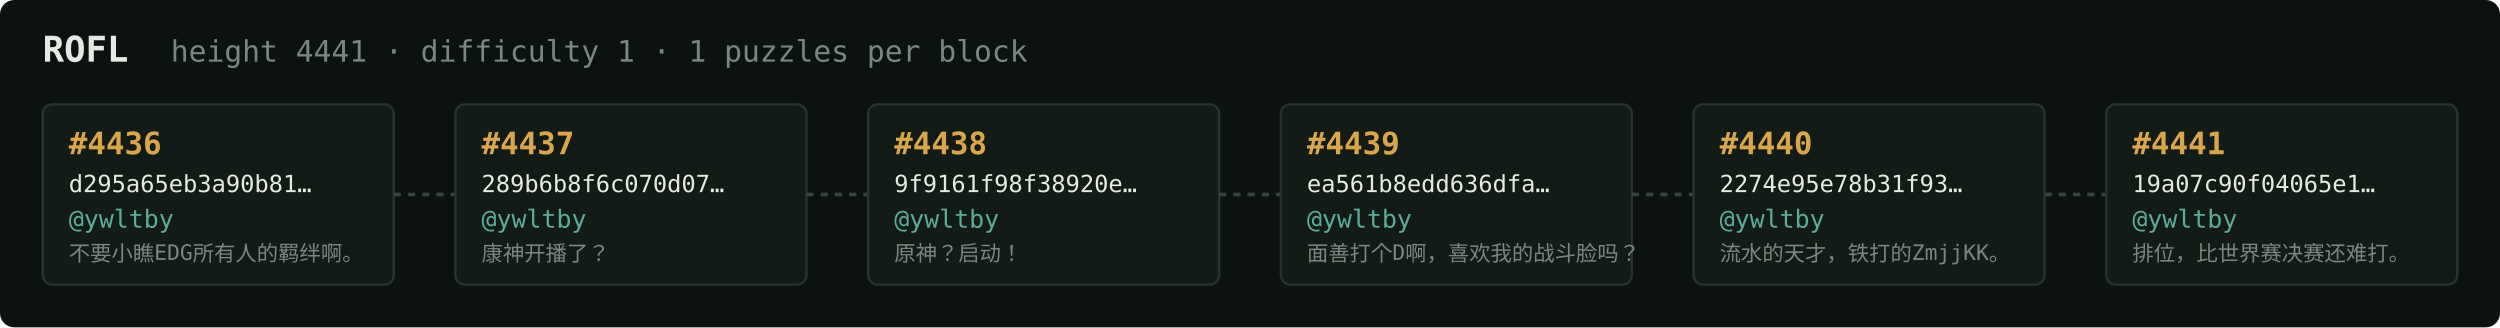
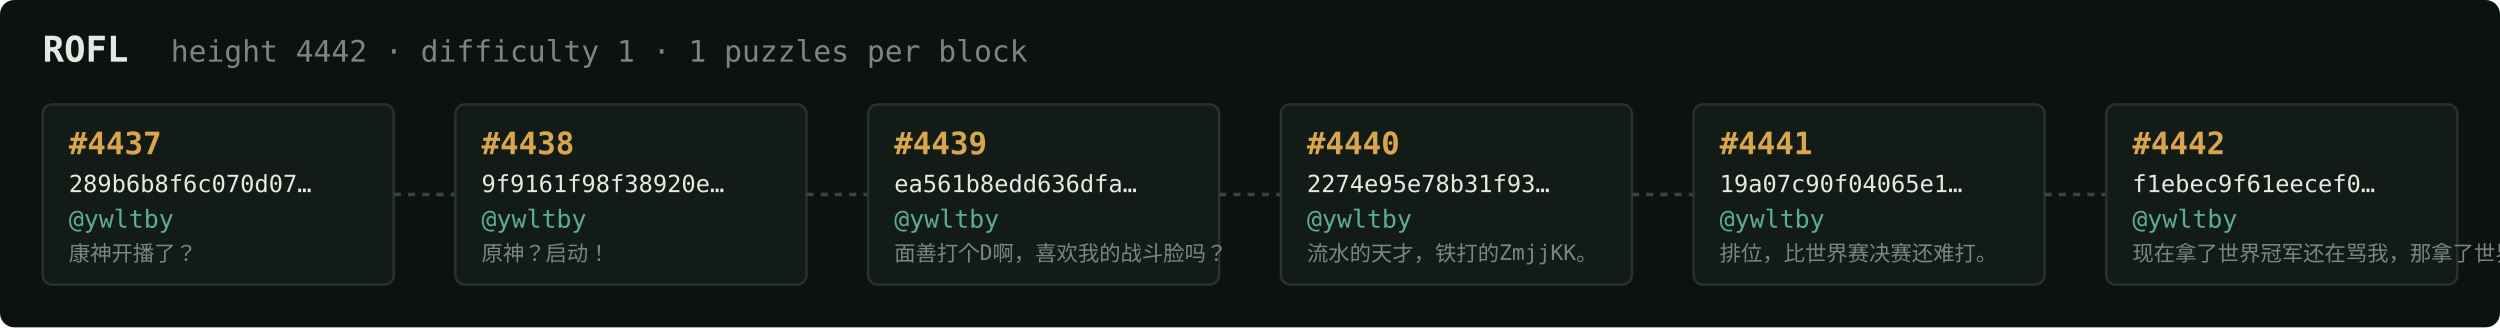
<svg xmlns="http://www.w3.org/2000/svg" width="1054" height="138" viewBox="0 0 1054 138" font-family="ui-monospace,SFMono-Regular,Menlo,monospace">
  <rect fill="#0c1210" width="1054" height="138" rx="6" />
  <text x="18" y="26" fill="#e5e9e3" font-size="15" font-weight="700">ROFL</text>
-   <text x="72" y="26" fill="#7a867f" font-size="12.5">height 4441 · difficulty 1 · 1 puzzles per block</text>
+   <text x="72" y="26" fill="#7a867f" font-size="12.5">height 4442 · difficulty 1 · 1 puzzles per block</text>
  <rect x="18" y="44" width="148" height="76" rx="4" fill="#131b17" stroke="#28332e" stroke-width="1" />
-   <text x="29" y="65" fill="#d9a64c" font-size="13" font-weight="700">#4436</text>
-   <text x="29" y="81" fill="#e5e9e3" font-size="10">d295a65eb3a90b81…</text>
+   <text x="29" y="65" fill="#d9a64c" font-size="13" font-weight="700">#4437</text>
+   <text x="29" y="81" fill="#e5e9e3" font-size="10">289b6b8f6c070d07…</text>
  <text x="29" y="96" fill="#5cab9b" font-size="10.5">@ywltby</text>
-   <text x="29" y="110" fill="#7a867f" font-size="9">不要小瞧EDG所有人的羁绊啊。</text>
+   <text x="29" y="110" fill="#7a867f" font-size="9">康神开播了？</text>
  <line x1="166" y1="82.0" x2="192" y2="82.0" stroke="#38443e" stroke-width="1.5" stroke-dasharray="3 3" />
  <rect x="192" y="44" width="148" height="76" rx="4" fill="#131b17" stroke="#28332e" stroke-width="1" />
-   <text x="203" y="65" fill="#d9a64c" font-size="13" font-weight="700">#4437</text>
-   <text x="203" y="81" fill="#e5e9e3" font-size="10">289b6b8f6c070d07…</text>
+   <text x="203" y="65" fill="#d9a64c" font-size="13" font-weight="700">#4438</text>
+   <text x="203" y="81" fill="#e5e9e3" font-size="10">9f9161f98f38920e…</text>
  <text x="203" y="96" fill="#5cab9b" font-size="10.5">@ywltby</text>
-   <text x="203" y="110" fill="#7a867f" font-size="9">康神开播了？</text>
+   <text x="203" y="110" fill="#7a867f" font-size="9">原神？启动！</text>
  <line x1="340" y1="82.0" x2="366" y2="82.0" stroke="#38443e" stroke-width="1.5" stroke-dasharray="3 3" />
  <rect x="366" y="44" width="148" height="76" rx="4" fill="#131b17" stroke="#28332e" stroke-width="1" />
-   <text x="377" y="65" fill="#d9a64c" font-size="13" font-weight="700">#4438</text>
-   <text x="377" y="81" fill="#e5e9e3" font-size="10">9f9161f98f38920e…</text>
+   <text x="377" y="65" fill="#d9a64c" font-size="13" font-weight="700">#4439</text>
+   <text x="377" y="81" fill="#e5e9e3" font-size="10">ea561b8edd636dfa…</text>
  <text x="377" y="96" fill="#5cab9b" font-size="10.5">@ywltby</text>
-   <text x="377" y="110" fill="#7a867f" font-size="9">原神？启动！</text>
+   <text x="377" y="110" fill="#7a867f" font-size="9">面善打个D啊，喜欢我的战斗脸吗？</text>
  <line x1="514" y1="82.0" x2="540" y2="82.0" stroke="#38443e" stroke-width="1.5" stroke-dasharray="3 3" />
  <rect x="540" y="44" width="148" height="76" rx="4" fill="#131b17" stroke="#28332e" stroke-width="1" />
-   <text x="551" y="65" fill="#d9a64c" font-size="13" font-weight="700">#4439</text>
-   <text x="551" y="81" fill="#e5e9e3" font-size="10">ea561b8edd636dfa…</text>
+   <text x="551" y="65" fill="#d9a64c" font-size="13" font-weight="700">#4440</text>
+   <text x="551" y="81" fill="#e5e9e3" font-size="10">2274e95e78b31f93…</text>
  <text x="551" y="96" fill="#5cab9b" font-size="10.5">@ywltby</text>
-   <text x="551" y="110" fill="#7a867f" font-size="9">面善打个D啊，喜欢我的战斗脸吗？</text>
+   <text x="551" y="110" fill="#7a867f" font-size="9">流水的天才，铁打的ZmjjKK。</text>
  <line x1="688" y1="82.0" x2="714" y2="82.0" stroke="#38443e" stroke-width="1.5" stroke-dasharray="3 3" />
  <rect x="714" y="44" width="148" height="76" rx="4" fill="#131b17" stroke="#28332e" stroke-width="1" />
-   <text x="725" y="65" fill="#d9a64c" font-size="13" font-weight="700">#4440</text>
-   <text x="725" y="81" fill="#e5e9e3" font-size="10">2274e95e78b31f93…</text>
+   <text x="725" y="65" fill="#d9a64c" font-size="13" font-weight="700">#4441</text>
+   <text x="725" y="81" fill="#e5e9e3" font-size="10">19a07c90f04065e1…</text>
  <text x="725" y="96" fill="#5cab9b" font-size="10.5">@ywltby</text>
-   <text x="725" y="110" fill="#7a867f" font-size="9">流水的天才，铁打的ZmjjKK。</text>
+   <text x="725" y="110" fill="#7a867f" font-size="9">排位，比世界赛决赛还难打。</text>
  <line x1="862" y1="82.0" x2="888" y2="82.0" stroke="#38443e" stroke-width="1.5" stroke-dasharray="3 3" />
  <rect x="888" y="44" width="148" height="76" rx="4" fill="#131b17" stroke="#28332e" stroke-width="1" />
-   <text x="899" y="65" fill="#d9a64c" font-size="13" font-weight="700">#4441</text>
-   <text x="899" y="81" fill="#e5e9e3" font-size="10">19a07c90f04065e1…</text>
+   <text x="899" y="65" fill="#d9a64c" font-size="13" font-weight="700">#4442</text>
+   <text x="899" y="81" fill="#e5e9e3" font-size="10">f1ebec9f61eecef0…</text>
  <text x="899" y="96" fill="#5cab9b" font-size="10.5">@ywltby</text>
-   <text x="899" y="110" fill="#7a867f" font-size="9">排位，比世界赛决赛还难打。</text>
+   <text x="899" y="110" fill="#7a867f" font-size="9">现在拿了世界冠军还在骂我，那拿了世界冠军有…</text>
</svg>
